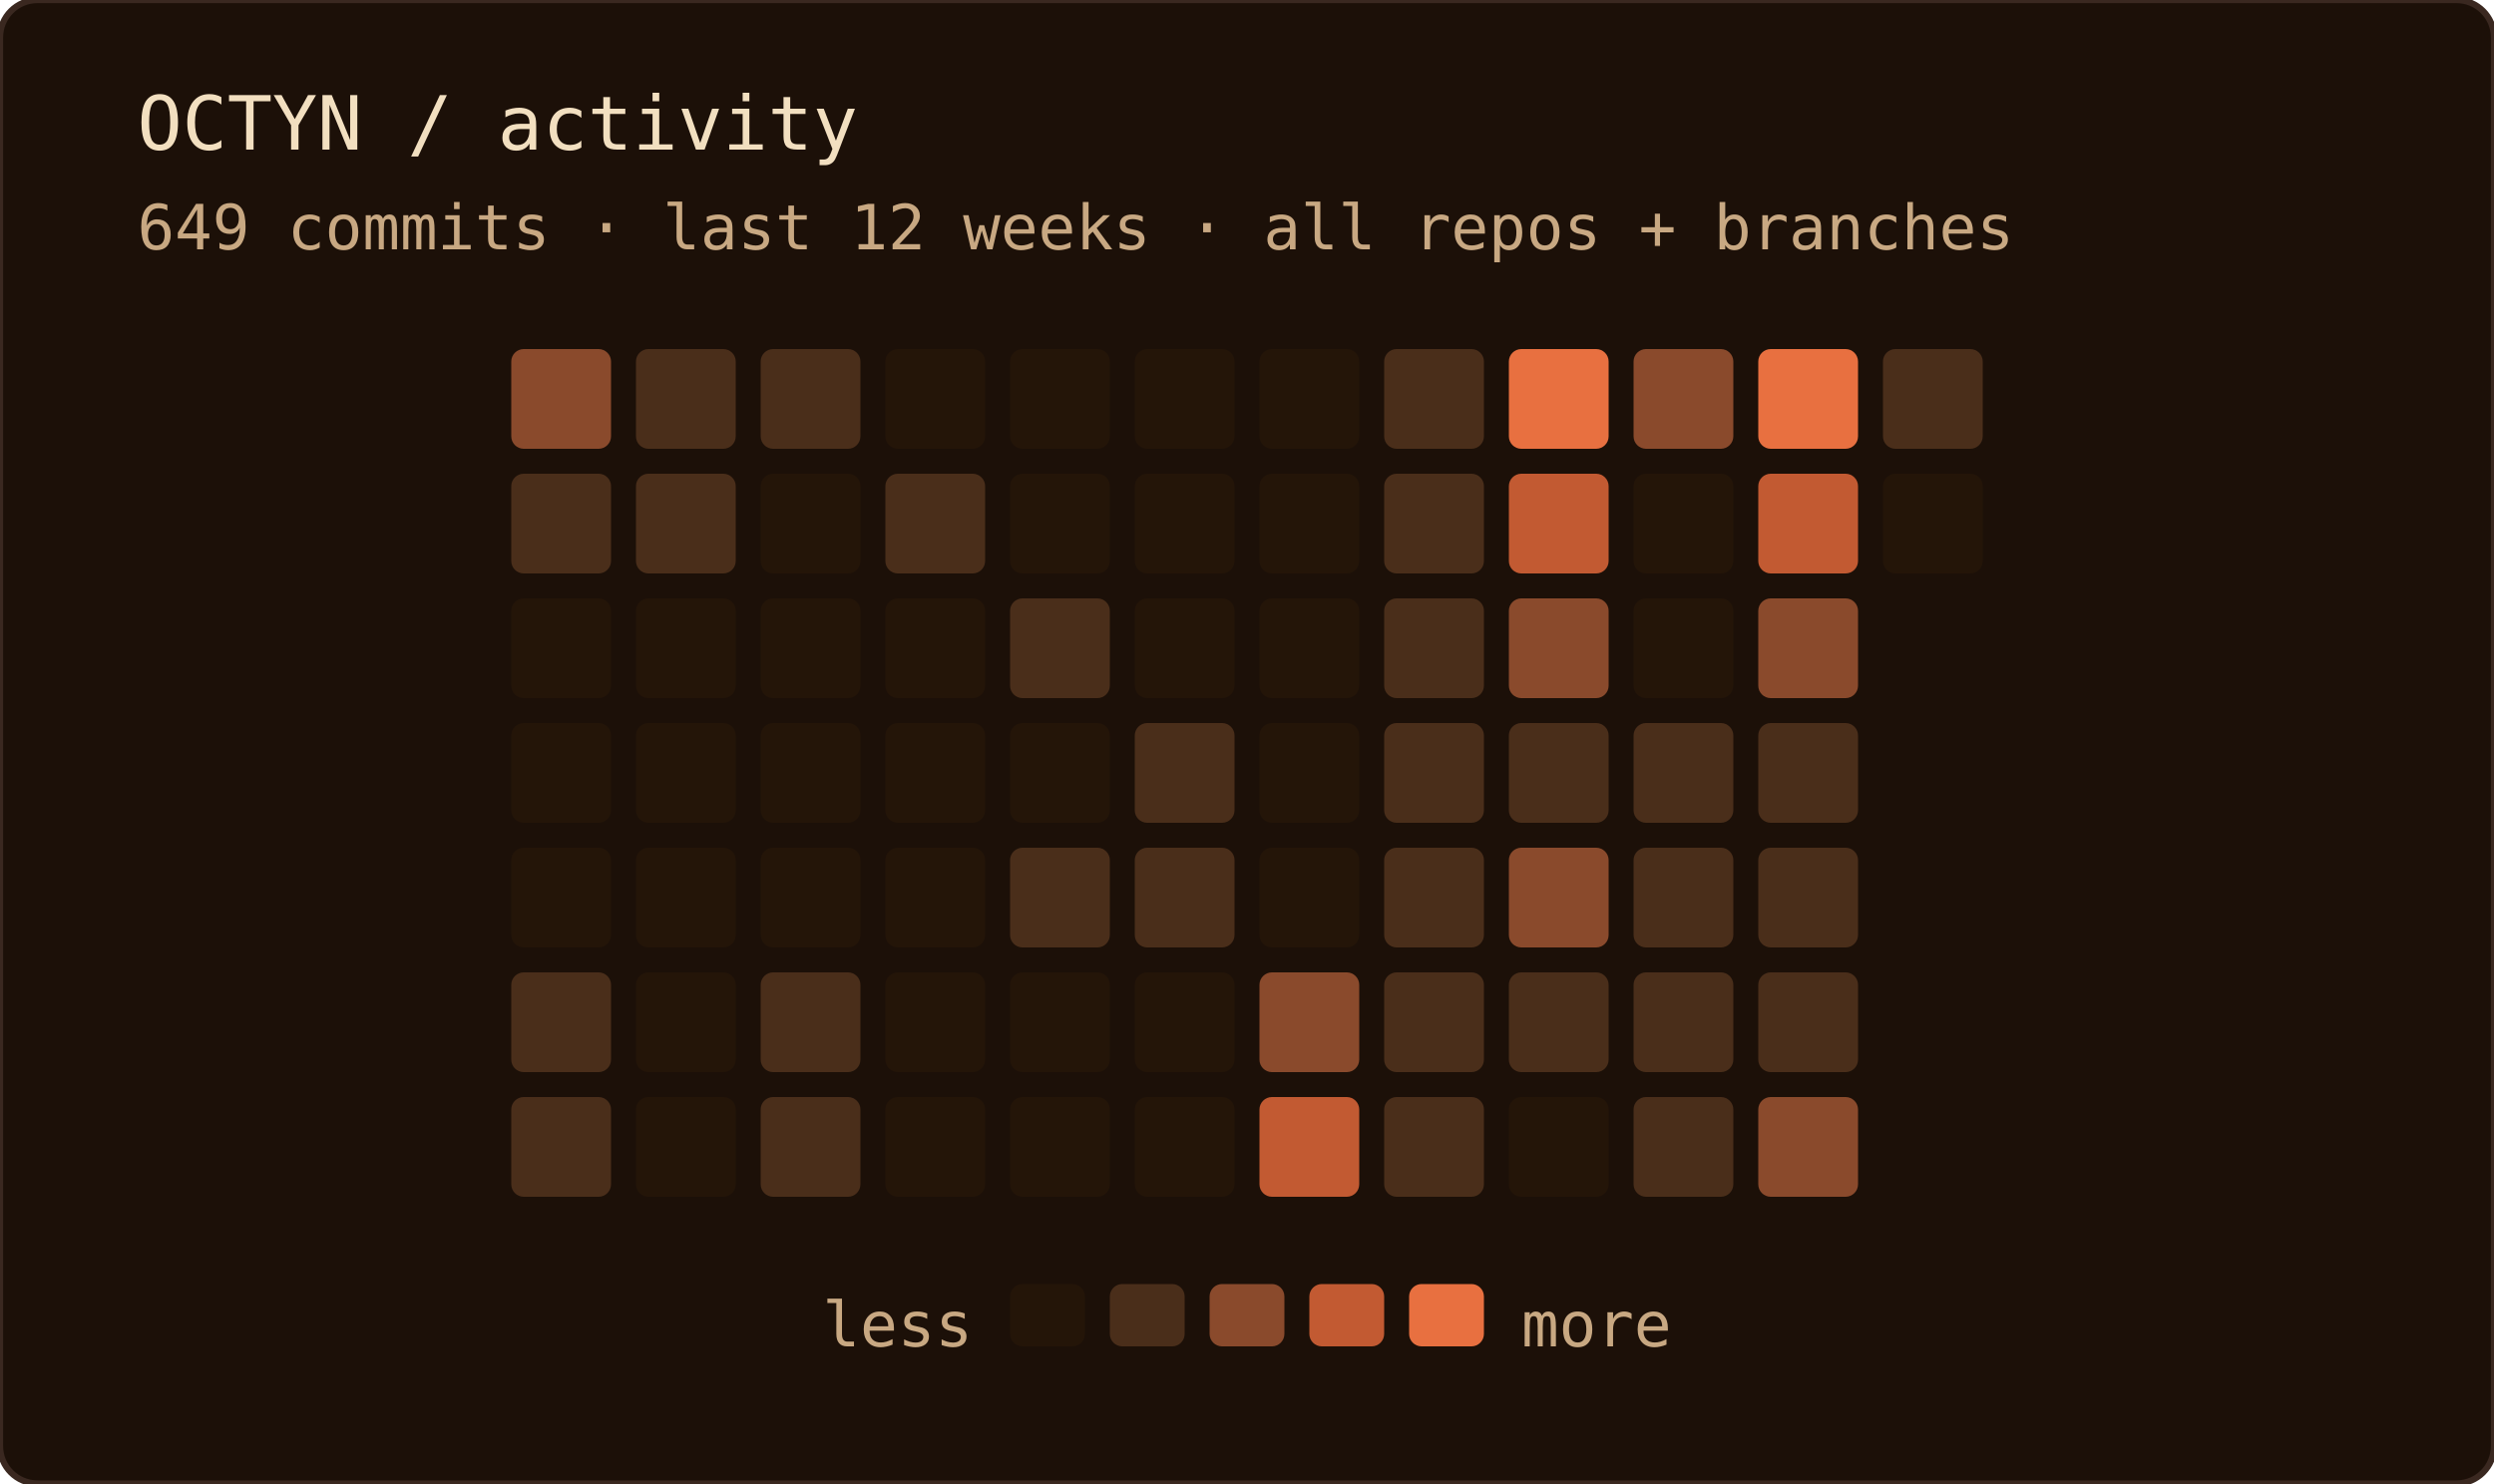
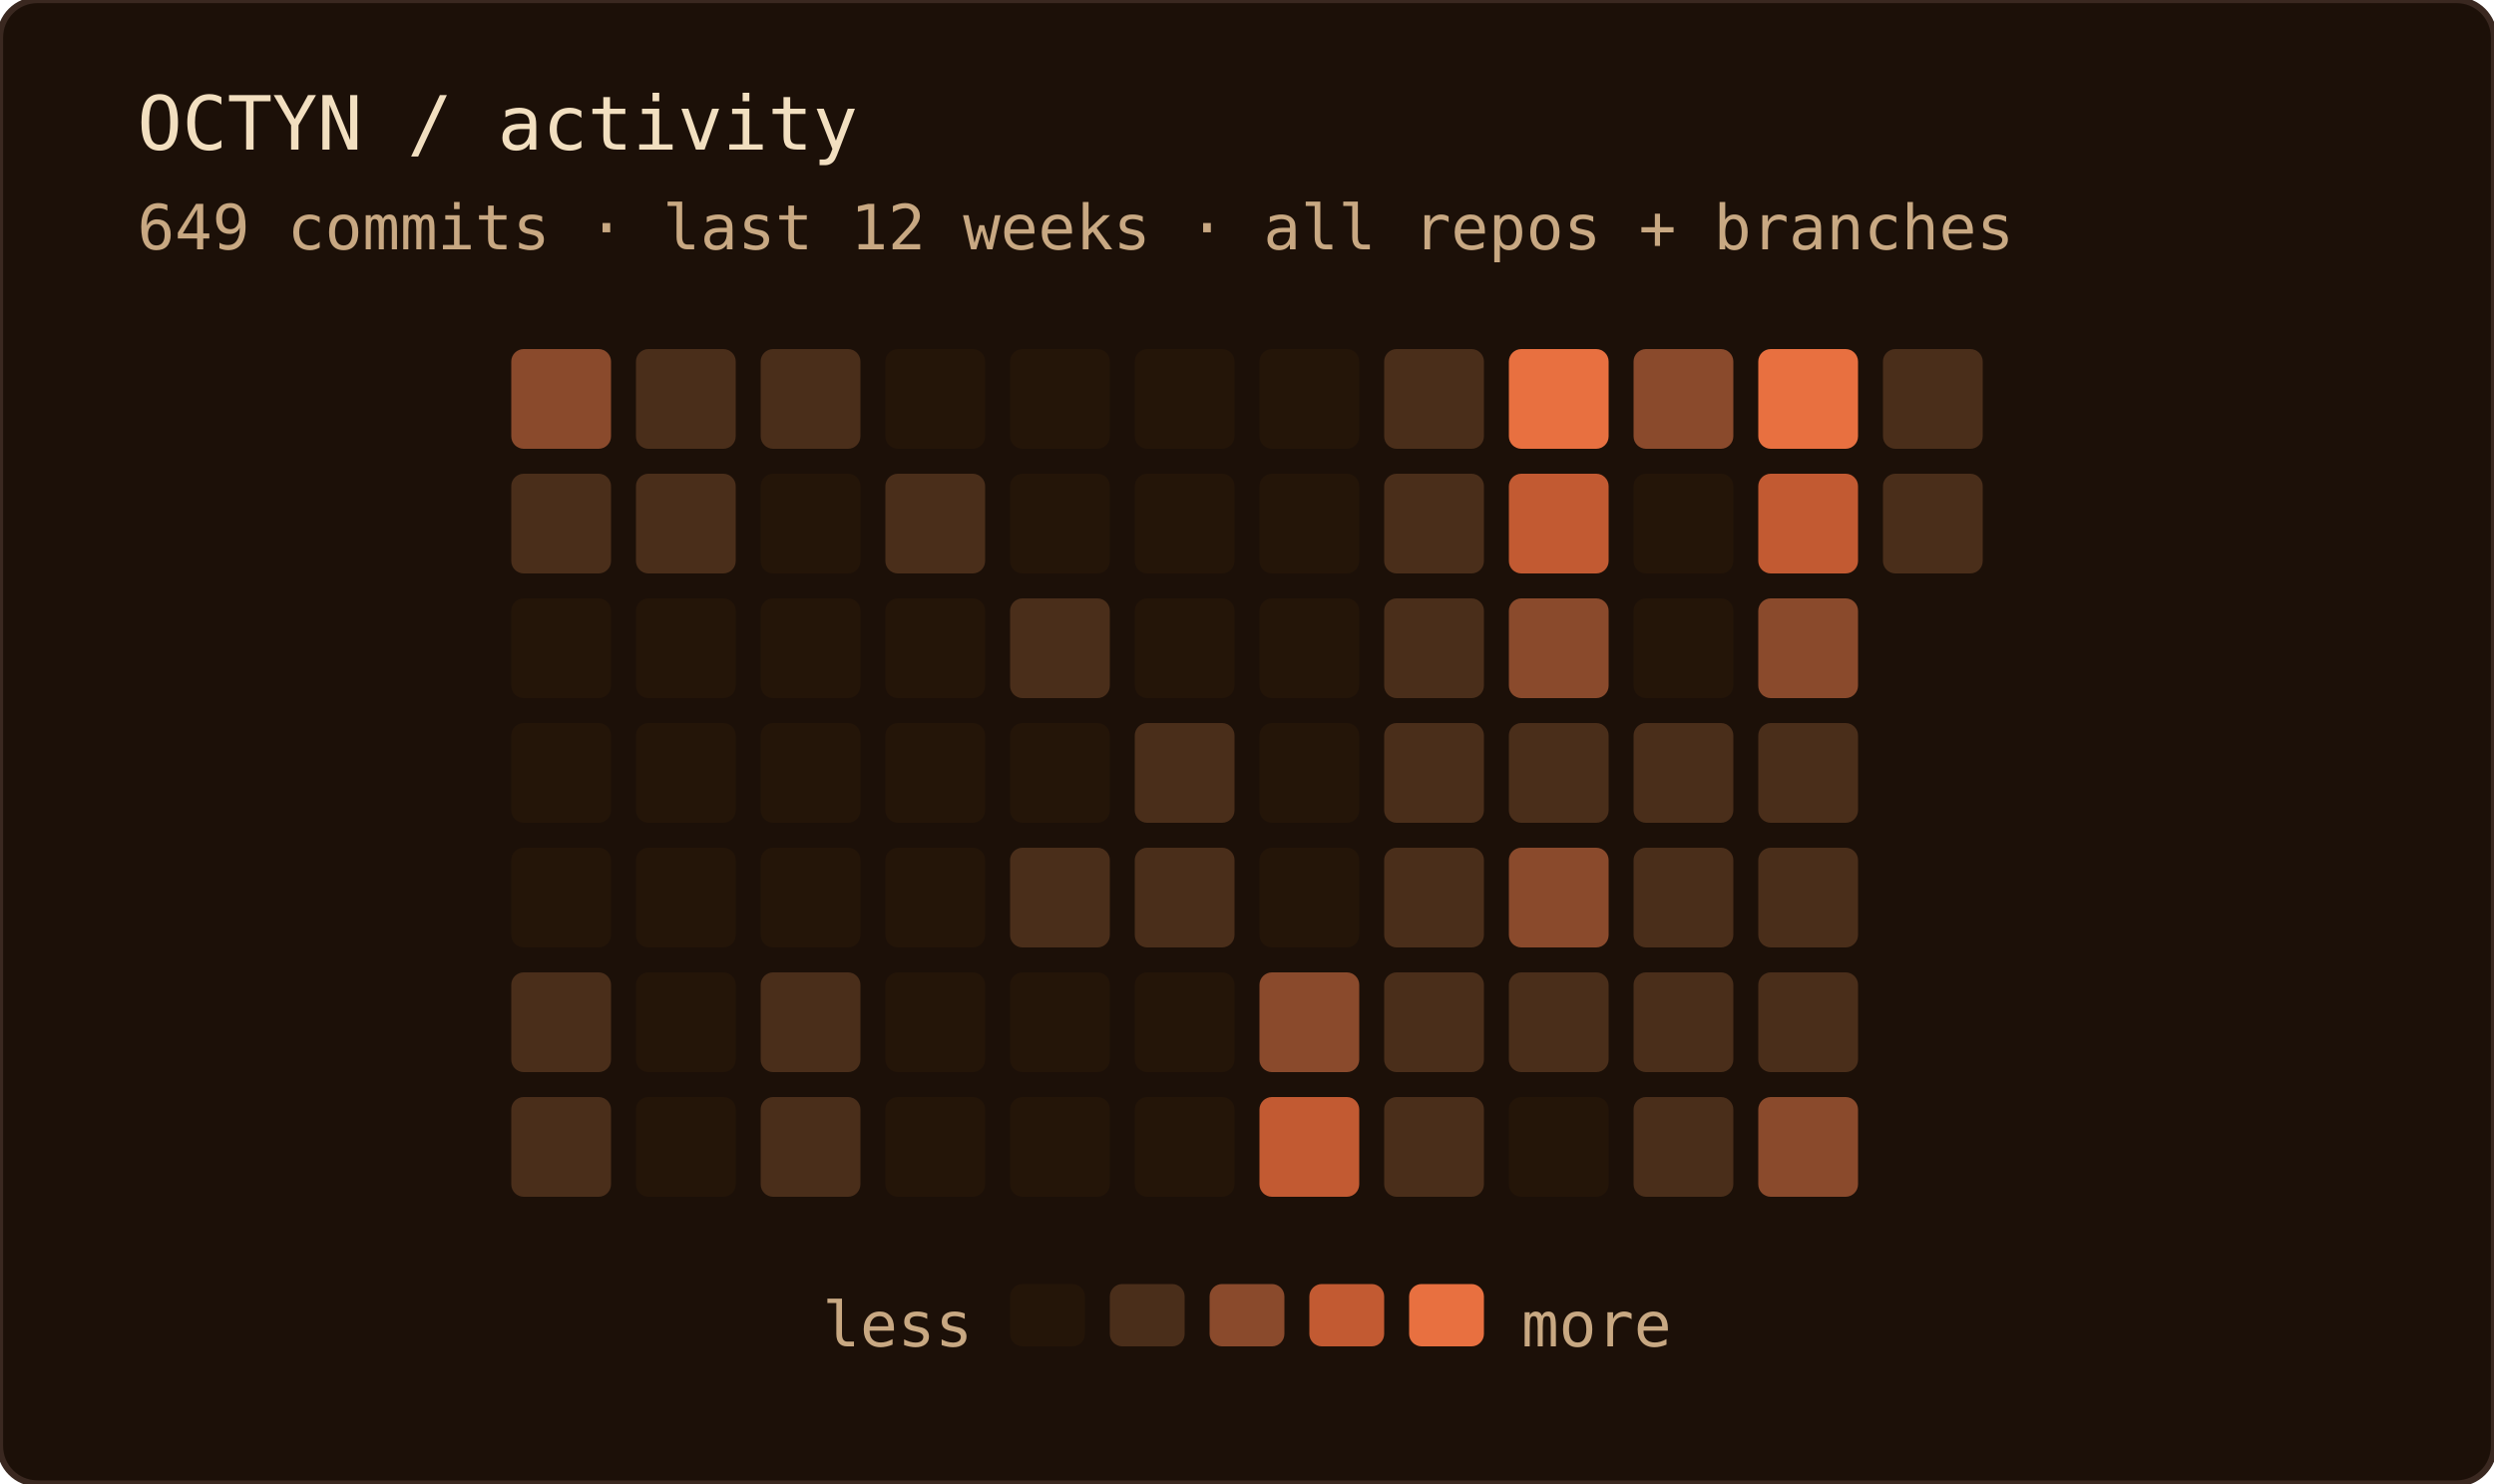
<svg xmlns="http://www.w3.org/2000/svg" width="400" height="238" role="img" aria-label="OCTYN commit activity — last 12 weeks · all repos + branches">
  <rect width="100%" height="100%" rx="6" fill="#1c1008" />
  <rect width="100%" height="100%" rx="6" fill="none" stroke="#3a2820" stroke-width="1" />
  <text x="22" y="24" font-family="'JetBrains Mono', 'Fira Code', ui-monospace, SFMono-Regular, Menlo, monospace" font-size="12" fill="#f2dfc0">OCTYN / activity</text>
  <text x="22" y="40" font-family="'JetBrains Mono', 'Fira Code', ui-monospace, SFMono-Regular, Menlo, monospace" font-size="10" fill="#c8a882">649 commits · last 12 weeks · all repos + branches</text>
  <rect x="82" y="56" width="16" height="16" rx="2" fill="#8a4a2c" />
  <rect x="82" y="76" width="16" height="16" rx="2" fill="#4a2e1a" />
  <rect x="82" y="96" width="16" height="16" rx="2" fill="#241508" />
  <rect x="82" y="116" width="16" height="16" rx="2" fill="#241508" />
  <rect x="82" y="136" width="16" height="16" rx="2" fill="#241508" />
  <rect x="82" y="156" width="16" height="16" rx="2" fill="#4a2e1a" />
  <rect x="82" y="176" width="16" height="16" rx="2" fill="#4a2e1a" />
  <rect x="102" y="56" width="16" height="16" rx="2" fill="#4a2e1a" />
  <rect x="102" y="76" width="16" height="16" rx="2" fill="#4a2e1a" />
  <rect x="102" y="96" width="16" height="16" rx="2" fill="#241508" />
  <rect x="102" y="116" width="16" height="16" rx="2" fill="#241508" />
  <rect x="102" y="136" width="16" height="16" rx="2" fill="#241508" />
  <rect x="102" y="156" width="16" height="16" rx="2" fill="#241508" />
  <rect x="102" y="176" width="16" height="16" rx="2" fill="#241508" />
  <rect x="122" y="56" width="16" height="16" rx="2" fill="#4a2e1a" />
  <rect x="122" y="76" width="16" height="16" rx="2" fill="#241508" />
  <rect x="122" y="96" width="16" height="16" rx="2" fill="#241508" />
  <rect x="122" y="116" width="16" height="16" rx="2" fill="#241508" />
  <rect x="122" y="136" width="16" height="16" rx="2" fill="#241508" />
  <rect x="122" y="156" width="16" height="16" rx="2" fill="#4a2e1a" />
  <rect x="122" y="176" width="16" height="16" rx="2" fill="#4a2e1a" />
  <rect x="142" y="56" width="16" height="16" rx="2" fill="#241508" />
  <rect x="142" y="76" width="16" height="16" rx="2" fill="#4a2e1a" />
  <rect x="142" y="96" width="16" height="16" rx="2" fill="#241508" />
  <rect x="142" y="116" width="16" height="16" rx="2" fill="#241508" />
  <rect x="142" y="136" width="16" height="16" rx="2" fill="#241508" />
  <rect x="142" y="156" width="16" height="16" rx="2" fill="#241508" />
  <rect x="142" y="176" width="16" height="16" rx="2" fill="#241508" />
  <rect x="162" y="56" width="16" height="16" rx="2" fill="#241508" />
  <rect x="162" y="76" width="16" height="16" rx="2" fill="#241508" />
  <rect x="162" y="96" width="16" height="16" rx="2" fill="#4a2e1a" />
  <rect x="162" y="116" width="16" height="16" rx="2" fill="#241508" />
  <rect x="162" y="136" width="16" height="16" rx="2" fill="#4a2e1a" />
  <rect x="162" y="156" width="16" height="16" rx="2" fill="#241508" />
  <rect x="162" y="176" width="16" height="16" rx="2" fill="#241508" />
  <rect x="182" y="56" width="16" height="16" rx="2" fill="#241508" />
  <rect x="182" y="76" width="16" height="16" rx="2" fill="#241508" />
  <rect x="182" y="96" width="16" height="16" rx="2" fill="#241508" />
  <rect x="182" y="116" width="16" height="16" rx="2" fill="#4a2e1a" />
  <rect x="182" y="136" width="16" height="16" rx="2" fill="#4a2e1a" />
  <rect x="182" y="156" width="16" height="16" rx="2" fill="#241508" />
  <rect x="182" y="176" width="16" height="16" rx="2" fill="#241508" />
  <rect x="202" y="56" width="16" height="16" rx="2" fill="#241508" />
  <rect x="202" y="76" width="16" height="16" rx="2" fill="#241508" />
  <rect x="202" y="96" width="16" height="16" rx="2" fill="#241508" />
  <rect x="202" y="116" width="16" height="16" rx="2" fill="#241508" />
  <rect x="202" y="136" width="16" height="16" rx="2" fill="#241508" />
  <rect x="202" y="156" width="16" height="16" rx="2" fill="#8a4a2c" />
  <rect x="202" y="176" width="16" height="16" rx="2" fill="#c25a32" />
  <rect x="222" y="56" width="16" height="16" rx="2" fill="#4a2e1a" />
  <rect x="222" y="76" width="16" height="16" rx="2" fill="#4a2e1a" />
  <rect x="222" y="96" width="16" height="16" rx="2" fill="#4a2e1a" />
  <rect x="222" y="116" width="16" height="16" rx="2" fill="#4a2e1a" />
  <rect x="222" y="136" width="16" height="16" rx="2" fill="#4a2e1a" />
  <rect x="222" y="156" width="16" height="16" rx="2" fill="#4a2e1a" />
  <rect x="222" y="176" width="16" height="16" rx="2" fill="#4a2e1a" />
  <rect x="242" y="56" width="16" height="16" rx="2" fill="#e87040" />
  <rect x="242" y="76" width="16" height="16" rx="2" fill="#c25a32" />
  <rect x="242" y="96" width="16" height="16" rx="2" fill="#8a4a2c" />
  <rect x="242" y="116" width="16" height="16" rx="2" fill="#4a2e1a" />
  <rect x="242" y="136" width="16" height="16" rx="2" fill="#8a4a2c" />
  <rect x="242" y="156" width="16" height="16" rx="2" fill="#4a2e1a" />
  <rect x="242" y="176" width="16" height="16" rx="2" fill="#241508" />
  <rect x="262" y="56" width="16" height="16" rx="2" fill="#8a4a2c" />
  <rect x="262" y="76" width="16" height="16" rx="2" fill="#241508" />
  <rect x="262" y="96" width="16" height="16" rx="2" fill="#241508" />
  <rect x="262" y="116" width="16" height="16" rx="2" fill="#4a2e1a" />
  <rect x="262" y="136" width="16" height="16" rx="2" fill="#4a2e1a" />
  <rect x="262" y="156" width="16" height="16" rx="2" fill="#4a2e1a" />
  <rect x="262" y="176" width="16" height="16" rx="2" fill="#4a2e1a" />
  <rect x="282" y="56" width="16" height="16" rx="2" fill="#e87040" />
  <rect x="282" y="76" width="16" height="16" rx="2" fill="#c25a32" />
  <rect x="282" y="96" width="16" height="16" rx="2" fill="#8a4a2c" />
  <rect x="282" y="116" width="16" height="16" rx="2" fill="#4a2e1a" />
  <rect x="282" y="136" width="16" height="16" rx="2" fill="#4a2e1a" />
  <rect x="282" y="156" width="16" height="16" rx="2" fill="#4a2e1a" />
  <rect x="282" y="176" width="16" height="16" rx="2" fill="#8a4a2c" />
  <rect x="302" y="56" width="16" height="16" rx="2" fill="#4a2e1a" />
-   <rect x="302" y="76" width="16" height="16" rx="2" fill="#241508" />
+   <rect x="302" y="76" width="16" height="16" rx="2" fill="#4a2e1a" />
  <text x="156" y="216" text-anchor="end" font-family="'JetBrains Mono', 'Fira Code', ui-monospace, SFMono-Regular, Menlo, monospace" font-size="10" fill="#c8a882">less</text>
  <rect x="162" y="206" width="12" height="10" rx="2" fill="#241508" />
  <rect x="178" y="206" width="12" height="10" rx="2" fill="#4a2e1a" />
  <rect x="194" y="206" width="12" height="10" rx="2" fill="#8a4a2c" />
  <rect x="210" y="206" width="12" height="10" rx="2" fill="#c25a32" />
  <rect x="226" y="206" width="12" height="10" rx="2" fill="#e87040" />
  <text x="244" y="216" font-family="'JetBrains Mono', 'Fira Code', ui-monospace, SFMono-Regular, Menlo, monospace" font-size="10" fill="#c8a882">more</text>
</svg>
